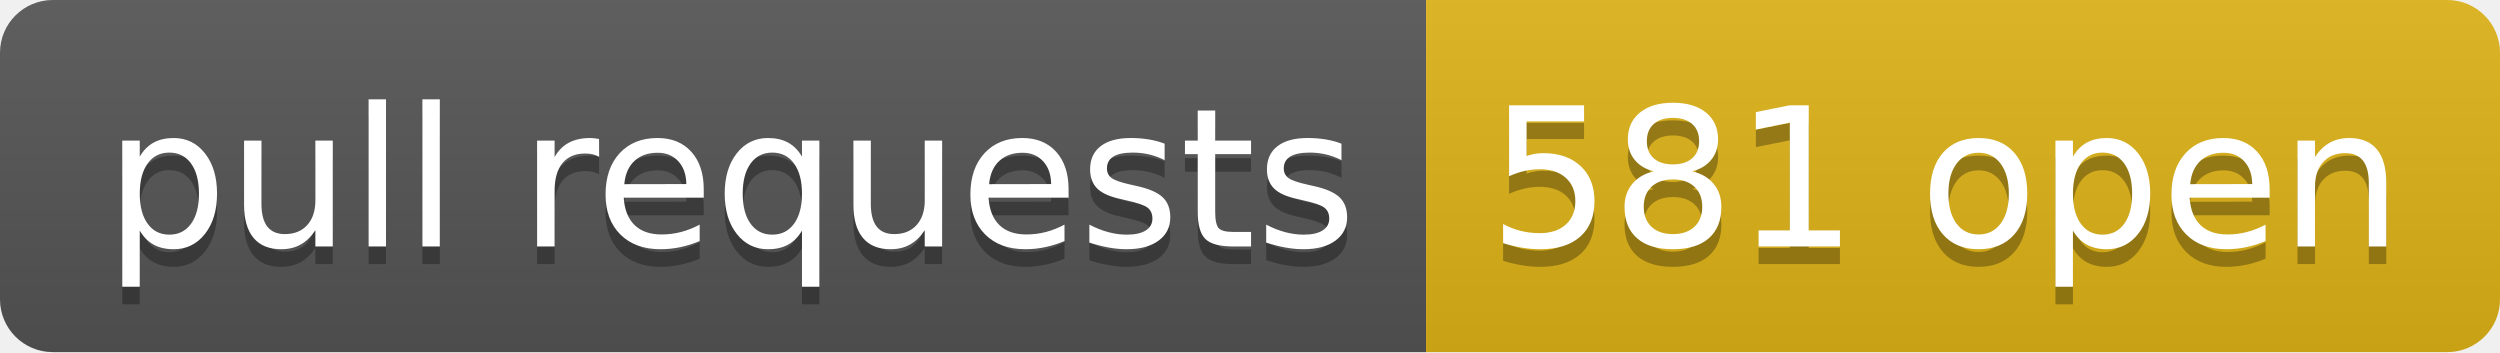
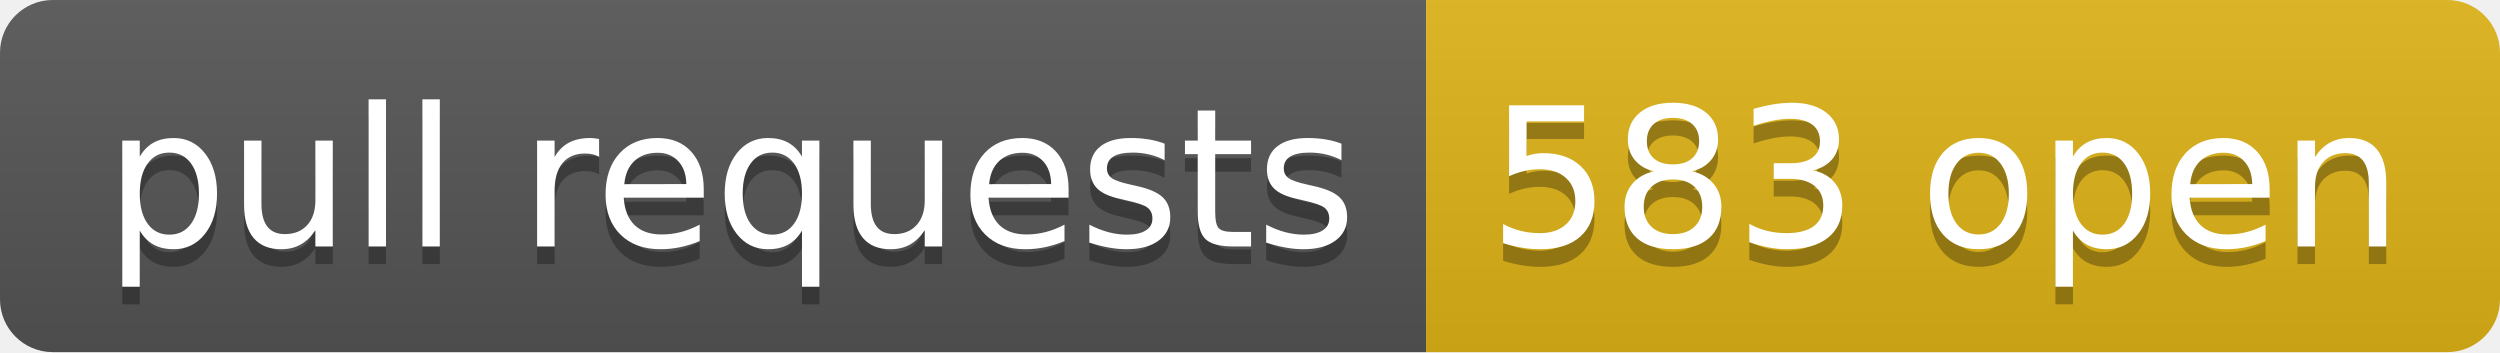
- <svg xmlns="http://www.w3.org/2000/svg" width="142" height="20" role="img" aria-label="pull requests: 581 open">
+ <svg xmlns="http://www.w3.org/2000/svg" width="142" height="20" role="img" aria-label="pull requests: 583 open">
  <linearGradient id="s" x2="0" y2="100%">
    <stop offset="0" stop-color="#bbb" stop-opacity=".1" />
    <stop offset="1" stop-opacity=".1" />
  </linearGradient>
  <clipPath id="r">
    <rect width="142" height="20" rx="3" fill="#fff" />
  </clipPath>
  <g clip-path="url(#r)">
    <rect width="81" height="20" fill="#555" />
    <rect x="81" width="61" height="20" fill="#dfb317" />
    <rect width="142" height="20" fill="url(#s)" />
  </g>
  <g fill="#fff" text-anchor="middle" font-family="Verdana,Geneva,DejaVu Sans,sans-serif" text-rendering="geometricPrecision" font-size="110">
    <text aria-hidden="true" x="415" y="150" fill="#010101" fill-opacity=".3" transform="scale(.1)" textLength="710">pull requests</text>
    <text x="415" y="140" transform="scale(.1)" fill="#fff" textLength="710">pull requests</text>
-     <text aria-hidden="true" x="1105" y="150" fill="#010101" fill-opacity=".3" transform="scale(.1)" textLength="510">581 open</text>
-     <text x="1105" y="140" transform="scale(.1)" fill="#fff" textLength="510">581 open</text>
+     <text aria-hidden="true" x="1105" y="150" fill="#010101" fill-opacity=".3" transform="scale(.1)" textLength="510">583 open</text>
+     <text x="1105" y="140" transform="scale(.1)" fill="#fff" textLength="510">583 open</text>
  </g>
</svg>
